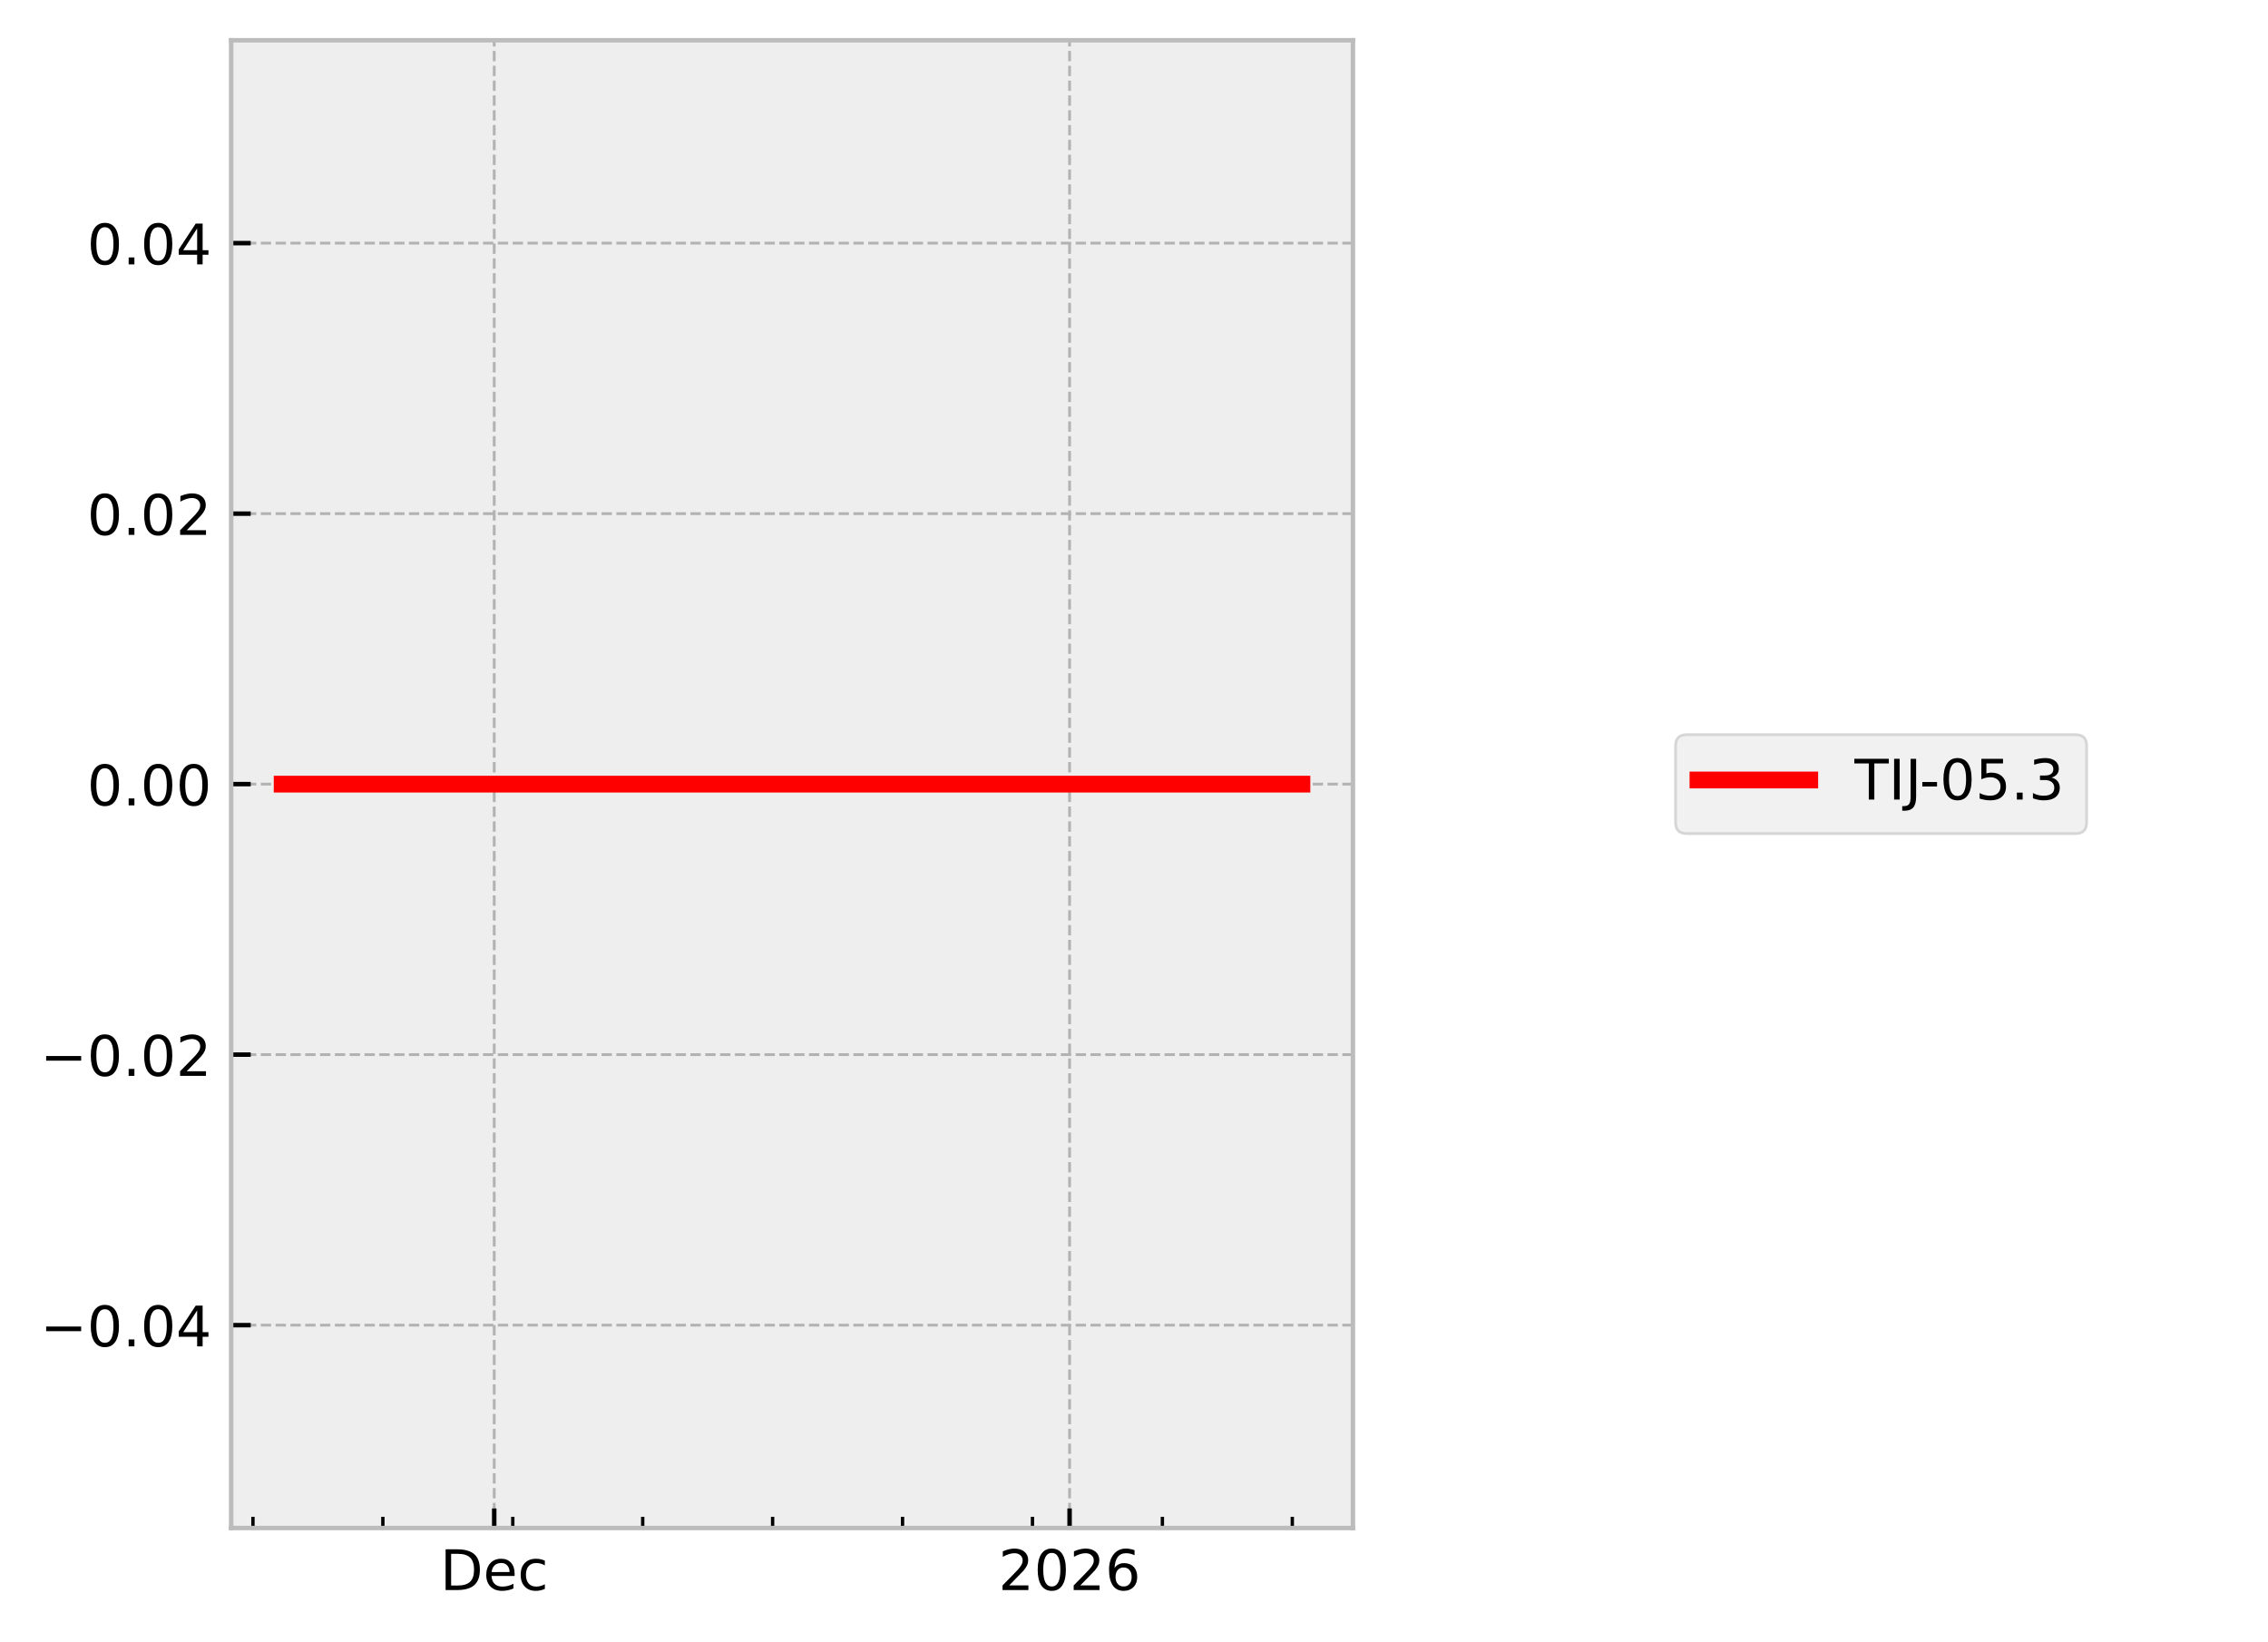
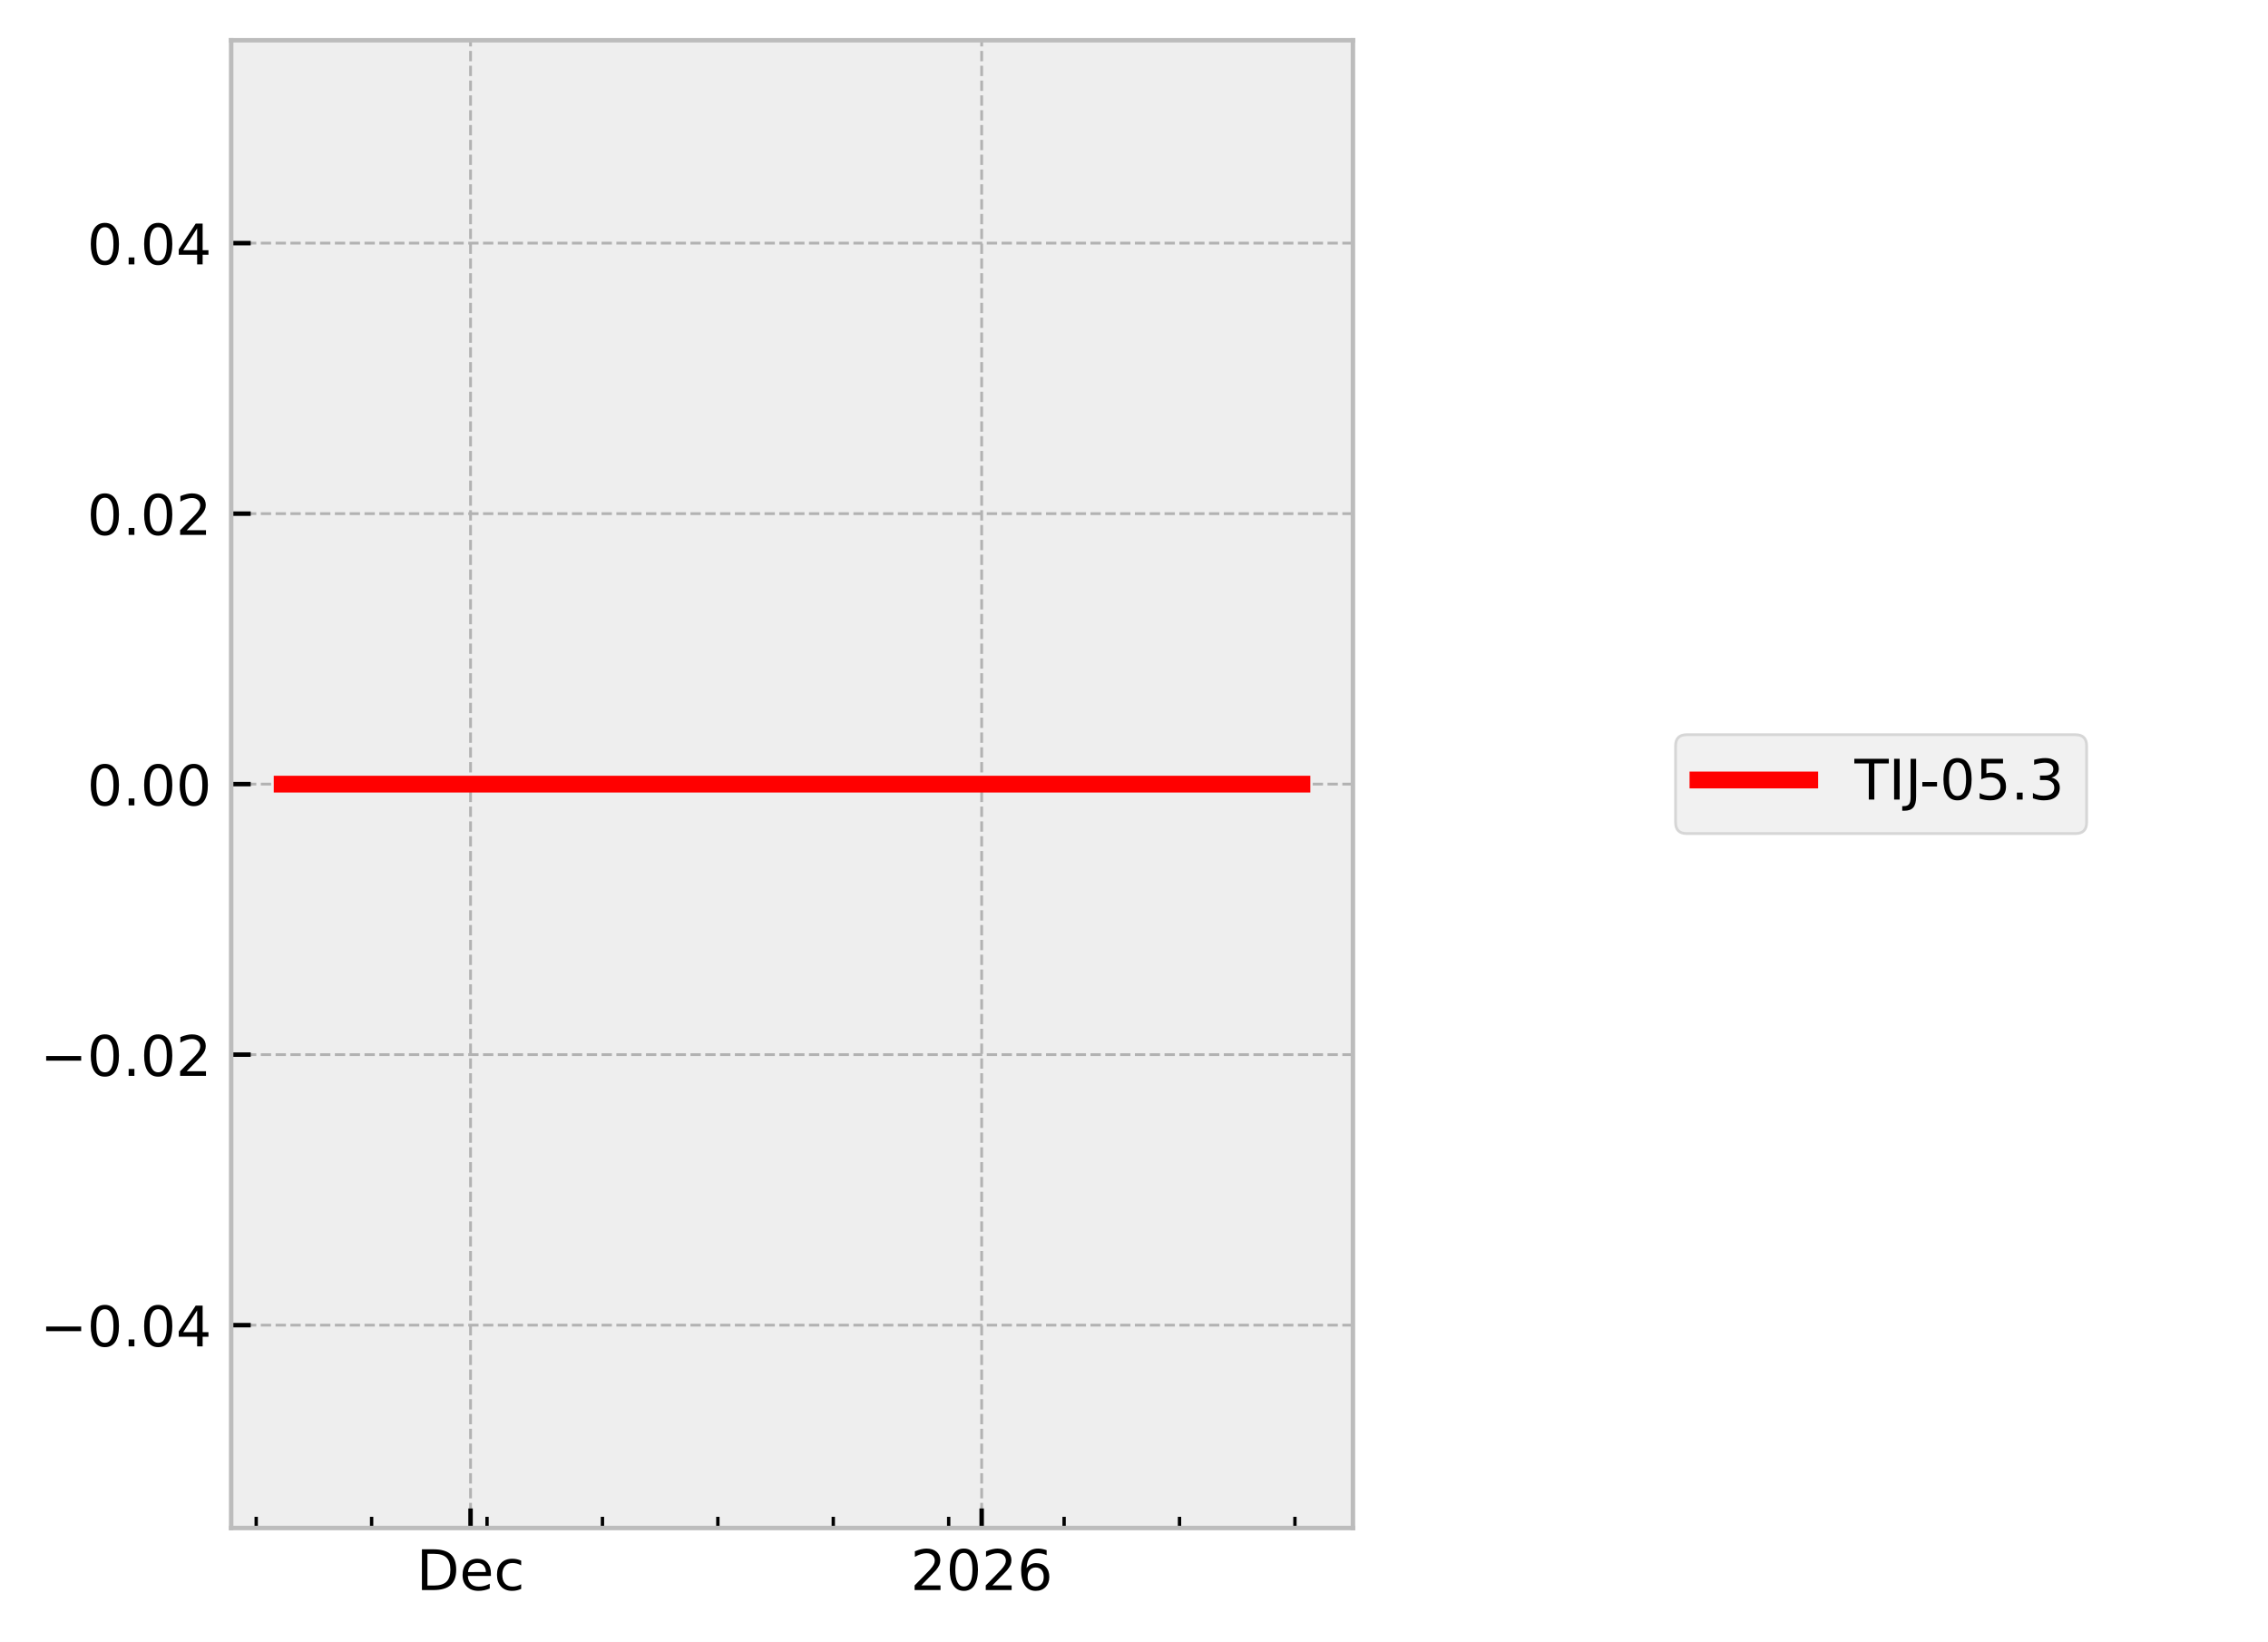
<svg xmlns="http://www.w3.org/2000/svg" xmlns:xlink="http://www.w3.org/1999/xlink" width="405.665pt" height="293.69pt" viewBox="0 0 405.665 293.69" version="1.1">
  <defs>
    <style type="text/css">*{stroke-linejoin: round; stroke-linecap: butt}</style>
  </defs>
  <g id="figure_1">
    <g id="patch_1">
      <path d="M 0 293.69  L 405.665 293.69  L 405.665 0  L 0 0  z " style="fill: #ffffff" />
    </g>
    <g id="axes_1">
      <g id="patch_2">
        <path d="M 41.345 273.312  L 241.991 273.312  L 241.991 7.2  L 41.345 7.2  z " style="fill: #eeeeee" />
      </g>
      <g id="matplotlib.axis_1">
        <g id="xtick_1">
          <g id="line2d_1">
-             <path d="M 88.399 273.312  L 88.399 7.2  " clip-path="url(#pe4aa8b7703)" style="fill: none; stroke-dasharray: 1.85,0.8; stroke-dashoffset: 0; stroke: #b2b2b2; stroke-width: 0.5" />
+             <path d="M 84.164 273.312  L 84.164 7.2  " clip-path="url(#p1fa2a74569)" style="fill: none; stroke-dasharray: 1.85,0.8; stroke-dashoffset: 0; stroke: #b2b2b2; stroke-width: 0.5" />
          </g>
          <g id="line2d_2">
            <defs>
-               <path id="m591fdfb19b" d="M 0 0  L 0 -3.5  " style="stroke: #000000; stroke-width: 0.8" />
-             </defs>
-             <g>
-               <use xlink:href="#m591fdfb19b" x="88.399" y="273.312" style="stroke: #000000; stroke-width: 0.8" />
+               <path id="mc0dc3f1be5" d="M 0 0  L 0 -3.5  " style="stroke: #000000; stroke-width: 0.8" />
+             </defs>
+             <g>
+               <use xlink:href="#mc0dc3f1be5" x="84.164" y="273.312" style="stroke: #000000; stroke-width: 0.8" />
            </g>
          </g>
          <g id="text_1">
-             <g transform="translate(78.7233 284.4104) scale(0.1 -0.1)">
+             <g transform="translate(74.48792 284.4104) scale(0.1 -0.1)">
              <defs>
                <path id="DejaVuSans-44" d="M 1259 4147  L 1259 519  L 2022 519  Q 2988 519 3436 956  Q 3884 1394 3884 2338  Q 3884 3275 3436 3711  Q 2988 4147 2022 4147  L 1259 4147  z M 628 4666  L 1925 4666  Q 3281 4666 3915 4102  Q 4550 3538 4550 2338  Q 4550 1131 3912 565  Q 3275 0 1925 0  L 628 0  L 628 4666  z " transform="scale(0.015625)" />
                <path id="DejaVuSans-65" d="M 3597 1894  L 3597 1613  L 953 1613  Q 991 1019 1311 708  Q 1631 397 2203 397  Q 2534 397 2845 478  Q 3156 559 3463 722  L 3463 178  Q 3153 47 2828 -22  Q 2503 -91 2169 -91  Q 1331 -91 842 396  Q 353 884 353 1716  Q 353 2575 817 3079  Q 1281 3584 2069 3584  Q 2775 3584 3186 3129  Q 3597 2675 3597 1894  z M 3022 2063  Q 3016 2534 2758 2815  Q 2500 3097 2075 3097  Q 1594 3097 1305 2825  Q 1016 2553 972 2059  L 3022 2063  z " transform="scale(0.015625)" />
                <path id="DejaVuSans-63" d="M 3122 3366  L 3122 2828  Q 2878 2963 2633 3030  Q 2388 3097 2138 3097  Q 1578 3097 1268 2742  Q 959 2388 959 1747  Q 959 1106 1268 751  Q 1578 397 2138 397  Q 2388 397 2633 464  Q 2878 531 3122 666  L 3122 134  Q 2881 22 2623 -34  Q 2366 -91 2075 -91  Q 1284 -91 818 406  Q 353 903 353 1747  Q 353 2603 823 3093  Q 1294 3584 2113 3584  Q 2378 3584 2631 3529  Q 2884 3475 3122 3366  z " transform="scale(0.015625)" />
              </defs>
              <use xlink:href="#DejaVuSans-44" />
              <use xlink:href="#DejaVuSans-65" transform="translate(77.00195 0)" />
              <use xlink:href="#DejaVuSans-63" transform="translate(138.5254 0)" />
            </g>
          </g>
        </g>
        <g id="xtick_2">
          <g id="line2d_3">
-             <path d="M 191.311 273.312  L 191.311 7.2  " clip-path="url(#pe4aa8b7703)" style="fill: none; stroke-dasharray: 1.85,0.8; stroke-dashoffset: 0; stroke: #b2b2b2; stroke-width: 0.5" />
+             <path d="M 175.585 273.312  L 175.585 7.2  " clip-path="url(#p1fa2a74569)" style="fill: none; stroke-dasharray: 1.85,0.8; stroke-dashoffset: 0; stroke: #b2b2b2; stroke-width: 0.5" />
          </g>
          <g id="line2d_4">
            <g>
-               <use xlink:href="#m591fdfb19b" x="191.311" y="273.312" style="stroke: #000000; stroke-width: 0.8" />
+               <use xlink:href="#mc0dc3f1be5" x="175.585" y="273.312" style="stroke: #000000; stroke-width: 0.8" />
            </g>
          </g>
          <g id="text_2">
-             <g transform="translate(178.5859 284.4104) scale(0.1 -0.1)">
+             <g transform="translate(162.8601 284.4104) scale(0.1 -0.1)">
              <defs>
                <path id="DejaVuSans-32" d="M 1228 531  L 3431 531  L 3431 0  L 469 0  L 469 531  Q 828 903 1448 1529  Q 2069 2156 2228 2338  Q 2531 2678 2651 2914  Q 2772 3150 2772 3378  Q 2772 3750 2511 3984  Q 2250 4219 1831 4219  Q 1534 4219 1204 4116  Q 875 4013 500 3803  L 500 4441  Q 881 4594 1212 4672  Q 1544 4750 1819 4750  Q 2544 4750 2975 4387  Q 3406 4025 3406 3419  Q 3406 3131 3298 2873  Q 3191 2616 2906 2266  Q 2828 2175 2409 1742  Q 1991 1309 1228 531  z " transform="scale(0.015625)" />
                <path id="DejaVuSans-30" d="M 2034 4250  Q 1547 4250 1301 3770  Q 1056 3291 1056 2328  Q 1056 1369 1301 889  Q 1547 409 2034 409  Q 2525 409 2770 889  Q 3016 1369 3016 2328  Q 3016 3291 2770 3770  Q 2525 4250 2034 4250  z M 2034 4750  Q 2819 4750 3233 4129  Q 3647 3509 3647 2328  Q 3647 1150 3233 529  Q 2819 -91 2034 -91  Q 1250 -91 836 529  Q 422 1150 422 2328  Q 422 3509 836 4129  Q 1250 4750 2034 4750  z " transform="scale(0.015625)" />
                <path id="DejaVuSans-36" d="M 2113 2584  Q 1688 2584 1439 2293  Q 1191 2003 1191 1497  Q 1191 994 1439 701  Q 1688 409 2113 409  Q 2538 409 2786 701  Q 3034 994 3034 1497  Q 3034 2003 2786 2293  Q 2538 2584 2113 2584  z M 3366 4563  L 3366 3988  Q 3128 4100 2886 4159  Q 2644 4219 2406 4219  Q 1781 4219 1451 3797  Q 1122 3375 1075 2522  Q 1259 2794 1537 2939  Q 1816 3084 2150 3084  Q 2853 3084 3261 2657  Q 3669 2231 3669 1497  Q 3669 778 3244 343  Q 2819 -91 2113 -91  Q 1303 -91 875 529  Q 447 1150 447 2328  Q 447 3434 972 4092  Q 1497 4750 2381 4750  Q 2619 4750 2861 4703  Q 3103 4656 3366 4563  z " transform="scale(0.015625)" />
              </defs>
              <use xlink:href="#DejaVuSans-32" />
              <use xlink:href="#DejaVuSans-30" transform="translate(63.62305 0)" />
              <use xlink:href="#DejaVuSans-32" transform="translate(127.2461 0)" />
              <use xlink:href="#DejaVuSans-36" transform="translate(190.8691 0)" />
            </g>
          </g>
        </g>
        <g id="xtick_3">
          <g id="line2d_5">
            <defs>
-               <path id="m0a1f418fd9" d="M 0 0  L 0 -2  " style="stroke: #000000; stroke-width: 0.6" />
-             </defs>
-             <g>
-               <use xlink:href="#m0a1f418fd9" x="45.243" y="273.312" style="stroke: #000000; stroke-width: 0.6" />
+               <path id="m262713753f" d="M 0 0  L 0 -2  " style="stroke: #000000; stroke-width: 0.6" />
+             </defs>
+             <g>
+               <use xlink:href="#m262713753f" x="45.826" y="273.312" style="stroke: #000000; stroke-width: 0.6" />
            </g>
          </g>
        </g>
        <g id="xtick_4">
          <g id="line2d_6">
            <g>
-               <use xlink:href="#m0a1f418fd9" x="68.481" y="273.312" style="stroke: #000000; stroke-width: 0.6" />
+               <use xlink:href="#m262713753f" x="66.469" y="273.312" style="stroke: #000000; stroke-width: 0.6" />
            </g>
          </g>
        </g>
        <g id="xtick_5">
          <g id="line2d_7">
            <g>
-               <use xlink:href="#m0a1f418fd9" x="91.719" y="273.312" style="stroke: #000000; stroke-width: 0.6" />
+               <use xlink:href="#m262713753f" x="87.113" y="273.312" style="stroke: #000000; stroke-width: 0.6" />
            </g>
          </g>
        </g>
        <g id="xtick_6">
          <g id="line2d_8">
            <g>
-               <use xlink:href="#m0a1f418fd9" x="114.957" y="273.312" style="stroke: #000000; stroke-width: 0.6" />
+               <use xlink:href="#m262713753f" x="107.756" y="273.312" style="stroke: #000000; stroke-width: 0.6" />
            </g>
          </g>
        </g>
        <g id="xtick_7">
          <g id="line2d_9">
            <g>
-               <use xlink:href="#m0a1f418fd9" x="138.195" y="273.312" style="stroke: #000000; stroke-width: 0.6" />
+               <use xlink:href="#m262713753f" x="128.4" y="273.312" style="stroke: #000000; stroke-width: 0.6" />
            </g>
          </g>
        </g>
        <g id="xtick_8">
          <g id="line2d_10">
            <g>
-               <use xlink:href="#m0a1f418fd9" x="161.433" y="273.312" style="stroke: #000000; stroke-width: 0.6" />
+               <use xlink:href="#m262713753f" x="149.043" y="273.312" style="stroke: #000000; stroke-width: 0.6" />
            </g>
          </g>
        </g>
        <g id="xtick_9">
          <g id="line2d_11">
            <g>
-               <use xlink:href="#m0a1f418fd9" x="184.671" y="273.312" style="stroke: #000000; stroke-width: 0.6" />
+               <use xlink:href="#m262713753f" x="169.687" y="273.312" style="stroke: #000000; stroke-width: 0.6" />
            </g>
          </g>
        </g>
        <g id="xtick_10">
          <g id="line2d_12">
            <g>
-               <use xlink:href="#m0a1f418fd9" x="207.91" y="273.312" style="stroke: #000000; stroke-width: 0.6" />
+               <use xlink:href="#m262713753f" x="190.33" y="273.312" style="stroke: #000000; stroke-width: 0.6" />
            </g>
          </g>
        </g>
        <g id="xtick_11">
          <g id="line2d_13">
            <g>
-               <use xlink:href="#m0a1f418fd9" x="231.148" y="273.312" style="stroke: #000000; stroke-width: 0.6" />
+               <use xlink:href="#m262713753f" x="210.974" y="273.312" style="stroke: #000000; stroke-width: 0.6" />
+             </g>
+           </g>
+         </g>
+         <g id="xtick_12">
+           <g id="line2d_14">
+             <g>
+               <use xlink:href="#m262713753f" x="231.618" y="273.312" style="stroke: #000000; stroke-width: 0.6" />
            </g>
          </g>
        </g>
      </g>
      <g id="matplotlib.axis_2">
        <g id="ytick_1">
-           <g id="line2d_14">
-             <path d="M 41.345 237.024  L 241.991 237.024  " clip-path="url(#pe4aa8b7703)" style="fill: none; stroke-dasharray: 1.85,0.8; stroke-dashoffset: 0; stroke: #b2b2b2; stroke-width: 0.5" />
-           </g>
          <g id="line2d_15">
-             <defs>
-               <path id="ma1a82ebeda" d="M 0 0  L 3.5 0  " style="stroke: #000000; stroke-width: 0.8" />
-             </defs>
-             <g>
-               <use xlink:href="#ma1a82ebeda" x="41.345" y="237.024" style="stroke: #000000; stroke-width: 0.8" />
+             <path d="M 41.345 237.024  L 241.991 237.024  " clip-path="url(#p1fa2a74569)" style="fill: none; stroke-dasharray: 1.85,0.8; stroke-dashoffset: 0; stroke: #b2b2b2; stroke-width: 0.5" />
+           </g>
+           <g id="line2d_16">
+             <defs>
+               <path id="m7567ceda39" d="M 0 0  L 3.5 0  " style="stroke: #000000; stroke-width: 0.8" />
+             </defs>
+             <g>
+               <use xlink:href="#m7567ceda39" x="41.345" y="237.024" style="stroke: #000000; stroke-width: 0.8" />
            </g>
          </g>
          <g id="text_3">
            <g transform="translate(7.2 240.8232) scale(0.1 -0.1)">
              <defs>
                <path id="DejaVuSans-2212" d="M 678 2272  L 4684 2272  L 4684 1741  L 678 1741  L 678 2272  z " transform="scale(0.015625)" />
                <path id="DejaVuSans-2e" d="M 684 794  L 1344 794  L 1344 0  L 684 0  L 684 794  z " transform="scale(0.015625)" />
                <path id="DejaVuSans-34" d="M 2419 4116  L 825 1625  L 2419 1625  L 2419 4116  z M 2253 4666  L 3047 4666  L 3047 1625  L 3713 1625  L 3713 1100  L 3047 1100  L 3047 0  L 2419 0  L 2419 1100  L 313 1100  L 313 1709  L 2253 4666  z " transform="scale(0.015625)" />
              </defs>
              <use xlink:href="#DejaVuSans-2212" />
              <use xlink:href="#DejaVuSans-30" transform="translate(83.78906 0)" />
              <use xlink:href="#DejaVuSans-2e" transform="translate(147.4121 0)" />
              <use xlink:href="#DejaVuSans-30" transform="translate(179.1992 0)" />
              <use xlink:href="#DejaVuSans-34" transform="translate(242.8223 0)" />
            </g>
          </g>
        </g>
        <g id="ytick_2">
-           <g id="line2d_16">
-             <path d="M 41.345 188.64  L 241.991 188.64  " clip-path="url(#pe4aa8b7703)" style="fill: none; stroke-dasharray: 1.85,0.8; stroke-dashoffset: 0; stroke: #b2b2b2; stroke-width: 0.5" />
-           </g>
          <g id="line2d_17">
-             <g>
-               <use xlink:href="#ma1a82ebeda" x="41.345" y="188.64" style="stroke: #000000; stroke-width: 0.8" />
+             <path d="M 41.345 188.64  L 241.991 188.64  " clip-path="url(#p1fa2a74569)" style="fill: none; stroke-dasharray: 1.85,0.8; stroke-dashoffset: 0; stroke: #b2b2b2; stroke-width: 0.5" />
+           </g>
+           <g id="line2d_18">
+             <g>
+               <use xlink:href="#m7567ceda39" x="41.345" y="188.64" style="stroke: #000000; stroke-width: 0.8" />
            </g>
          </g>
          <g id="text_4">
            <g transform="translate(7.2 192.4392) scale(0.1 -0.1)">
              <use xlink:href="#DejaVuSans-2212" />
              <use xlink:href="#DejaVuSans-30" transform="translate(83.78906 0)" />
              <use xlink:href="#DejaVuSans-2e" transform="translate(147.4121 0)" />
              <use xlink:href="#DejaVuSans-30" transform="translate(179.1992 0)" />
              <use xlink:href="#DejaVuSans-32" transform="translate(242.8223 0)" />
            </g>
          </g>
        </g>
        <g id="ytick_3">
-           <g id="line2d_18">
-             <path d="M 41.345 140.256  L 241.991 140.256  " clip-path="url(#pe4aa8b7703)" style="fill: none; stroke-dasharray: 1.85,0.8; stroke-dashoffset: 0; stroke: #b2b2b2; stroke-width: 0.5" />
-           </g>
          <g id="line2d_19">
-             <g>
-               <use xlink:href="#ma1a82ebeda" x="41.345" y="140.256" style="stroke: #000000; stroke-width: 0.8" />
+             <path d="M 41.345 140.256  L 241.991 140.256  " clip-path="url(#p1fa2a74569)" style="fill: none; stroke-dasharray: 1.85,0.8; stroke-dashoffset: 0; stroke: #b2b2b2; stroke-width: 0.5" />
+           </g>
+           <g id="line2d_20">
+             <g>
+               <use xlink:href="#m7567ceda39" x="41.345" y="140.256" style="stroke: #000000; stroke-width: 0.8" />
            </g>
          </g>
          <g id="text_5">
            <g transform="translate(15.57969 144.0552) scale(0.1 -0.1)">
              <use xlink:href="#DejaVuSans-30" />
              <use xlink:href="#DejaVuSans-2e" transform="translate(63.62305 0)" />
              <use xlink:href="#DejaVuSans-30" transform="translate(95.41016 0)" />
              <use xlink:href="#DejaVuSans-30" transform="translate(159.0332 0)" />
            </g>
          </g>
        </g>
        <g id="ytick_4">
-           <g id="line2d_20">
-             <path d="M 41.345 91.872  L 241.991 91.872  " clip-path="url(#pe4aa8b7703)" style="fill: none; stroke-dasharray: 1.85,0.8; stroke-dashoffset: 0; stroke: #b2b2b2; stroke-width: 0.5" />
-           </g>
          <g id="line2d_21">
-             <g>
-               <use xlink:href="#ma1a82ebeda" x="41.345" y="91.872" style="stroke: #000000; stroke-width: 0.8" />
+             <path d="M 41.345 91.872  L 241.991 91.872  " clip-path="url(#p1fa2a74569)" style="fill: none; stroke-dasharray: 1.85,0.8; stroke-dashoffset: 0; stroke: #b2b2b2; stroke-width: 0.5" />
+           </g>
+           <g id="line2d_22">
+             <g>
+               <use xlink:href="#m7567ceda39" x="41.345" y="91.872" style="stroke: #000000; stroke-width: 0.8" />
            </g>
          </g>
          <g id="text_6">
            <g transform="translate(15.57969 95.67122) scale(0.1 -0.1)">
              <use xlink:href="#DejaVuSans-30" />
              <use xlink:href="#DejaVuSans-2e" transform="translate(63.62305 0)" />
              <use xlink:href="#DejaVuSans-30" transform="translate(95.41016 0)" />
              <use xlink:href="#DejaVuSans-32" transform="translate(159.0332 0)" />
            </g>
          </g>
        </g>
        <g id="ytick_5">
-           <g id="line2d_22">
-             <path d="M 41.345 43.488  L 241.991 43.488  " clip-path="url(#pe4aa8b7703)" style="fill: none; stroke-dasharray: 1.85,0.8; stroke-dashoffset: 0; stroke: #b2b2b2; stroke-width: 0.5" />
-           </g>
          <g id="line2d_23">
-             <g>
-               <use xlink:href="#ma1a82ebeda" x="41.345" y="43.488" style="stroke: #000000; stroke-width: 0.8" />
+             <path d="M 41.345 43.488  L 241.991 43.488  " clip-path="url(#p1fa2a74569)" style="fill: none; stroke-dasharray: 1.85,0.8; stroke-dashoffset: 0; stroke: #b2b2b2; stroke-width: 0.5" />
+           </g>
+           <g id="line2d_24">
+             <g>
+               <use xlink:href="#m7567ceda39" x="41.345" y="43.488" style="stroke: #000000; stroke-width: 0.8" />
            </g>
          </g>
          <g id="text_7">
            <g transform="translate(15.57969 47.28722) scale(0.1 -0.1)">
              <use xlink:href="#DejaVuSans-30" />
              <use xlink:href="#DejaVuSans-2e" transform="translate(63.62305 0)" />
              <use xlink:href="#DejaVuSans-30" transform="translate(95.41016 0)" />
              <use xlink:href="#DejaVuSans-34" transform="translate(159.0332 0)" />
            </g>
          </g>
        </g>
      </g>
-       <g id="line2d_24">
-         <path d="M 50.466 140.256  L 53.394 140.256  L 66.326 140.256  L 67.24 140.256  L 70.47 140.256  L 76.948 140.256  L 76.963 140.256  L 77.056 140.256  L 116.118 140.256  L 232.862 140.256  L 232.871 140.256  " clip-path="url(#pe4aa8b7703)" style="fill: none; stroke: #ff0000; stroke-width: 3; stroke-linecap: square" />
+       <g id="line2d_25">
+         <path d="M 50.466 140.256  L 53.067 140.256  L 64.555 140.256  L 65.367 140.256  L 68.236 140.256  L 73.991 140.256  L 74.005 140.256  L 74.087 140.256  L 108.787 140.256  L 212.497 140.256  L 232.734 140.256  L 232.871 140.256  " clip-path="url(#p1fa2a74569)" style="fill: none; stroke: #ff0000; stroke-width: 3; stroke-linecap: square" />
      </g>
      <g id="patch_3">
        <path d="M 41.345 273.312  L 41.345 7.2  " style="fill: none; stroke: #bcbcbc; stroke-width: 0.8; stroke-linejoin: miter; stroke-linecap: square" />
      </g>
      <g id="patch_4">
        <path d="M 241.991 273.312  L 241.991 7.2  " style="fill: none; stroke: #bcbcbc; stroke-width: 0.8; stroke-linejoin: miter; stroke-linecap: square" />
      </g>
      <g id="patch_5">
        <path d="M 41.345 273.312  L 241.991 273.312  " style="fill: none; stroke: #bcbcbc; stroke-width: 0.8; stroke-linejoin: miter; stroke-linecap: square" />
      </g>
      <g id="patch_6">
        <path d="M 41.345 7.2  L 241.991 7.2  " style="fill: none; stroke: #bcbcbc; stroke-width: 0.8; stroke-linejoin: miter; stroke-linecap: square" />
      </g>
    </g>
    <g id="axes_2">
      <g id="legend_1">
        <g id="patch_7">
          <path d="M 301.702 149.095  L 371.22 149.095  Q 373.22 149.095 373.22 147.095  L 373.22 133.417  Q 373.22 131.417 371.22 131.417  L 301.702 131.417  Q 299.702 131.417 299.702 133.417  L 299.702 147.095  Q 299.702 149.095 301.702 149.095  z " style="fill: #eeeeee; opacity: 0.8; stroke: #cccccc; stroke-width: 0.5; stroke-linejoin: miter" />
        </g>
-         <g id="line2d_25">
+         <g id="line2d_26">
          <path d="M 303.702 139.515  L 313.702 139.515  L 323.702 139.515  " style="fill: none; stroke: #ff0000; stroke-width: 3; stroke-linecap: square" />
        </g>
        <g id="text_8">
          <g transform="translate(331.7016 143.0154) scale(0.1 -0.1)">
            <defs>
              <path id="DejaVuSans-54" d="M -19 4666  L 3928 4666  L 3928 4134  L 2272 4134  L 2272 0  L 1638 0  L 1638 4134  L -19 4134  L -19 4666  z " transform="scale(0.015625)" />
              <path id="DejaVuSans-49" d="M 628 4666  L 1259 4666  L 1259 0  L 628 0  L 628 4666  z " transform="scale(0.015625)" />
              <path id="DejaVuSans-4a" d="M 628 4666  L 1259 4666  L 1259 325  Q 1259 -519 939 -900  Q 619 -1281 -91 -1281  L -331 -1281  L -331 -750  L -134 -750  Q 284 -750 456 -515  Q 628 -281 628 325  L 628 4666  z " transform="scale(0.015625)" />
              <path id="DejaVuSans-2d" d="M 313 2009  L 1997 2009  L 1997 1497  L 313 1497  L 313 2009  z " transform="scale(0.015625)" />
              <path id="DejaVuSans-35" d="M 691 4666  L 3169 4666  L 3169 4134  L 1269 4134  L 1269 2991  Q 1406 3038 1543 3061  Q 1681 3084 1819 3084  Q 2600 3084 3056 2656  Q 3513 2228 3513 1497  Q 3513 744 3044 326  Q 2575 -91 1722 -91  Q 1428 -91 1123 -41  Q 819 9 494 109  L 494 744  Q 775 591 1075 516  Q 1375 441 1709 441  Q 2250 441 2565 725  Q 2881 1009 2881 1497  Q 2881 1984 2565 2268  Q 2250 2553 1709 2553  Q 1456 2553 1204 2497  Q 953 2441 691 2322  L 691 4666  z " transform="scale(0.015625)" />
              <path id="DejaVuSans-33" d="M 2597 2516  Q 3050 2419 3304 2112  Q 3559 1806 3559 1356  Q 3559 666 3084 287  Q 2609 -91 1734 -91  Q 1441 -91 1130 -33  Q 819 25 488 141  L 488 750  Q 750 597 1062 519  Q 1375 441 1716 441  Q 2309 441 2620 675  Q 2931 909 2931 1356  Q 2931 1769 2642 2001  Q 2353 2234 1838 2234  L 1294 2234  L 1294 2753  L 1863 2753  Q 2328 2753 2575 2939  Q 2822 3125 2822 3475  Q 2822 3834 2567 4026  Q 2313 4219 1838 4219  Q 1578 4219 1281 4162  Q 984 4106 628 3988  L 628 4550  Q 988 4650 1302 4700  Q 1616 4750 1894 4750  Q 2613 4750 3031 4423  Q 3450 4097 3450 3541  Q 3450 3153 3228 2886  Q 3006 2619 2597 2516  z " transform="scale(0.015625)" />
            </defs>
            <use xlink:href="#DejaVuSans-54" />
            <use xlink:href="#DejaVuSans-49" transform="translate(61.08398 0)" />
            <use xlink:href="#DejaVuSans-4a" transform="translate(90.57617 0)" />
            <use xlink:href="#DejaVuSans-2d" transform="translate(116.4434 0)" />
            <use xlink:href="#DejaVuSans-30" transform="translate(152.5273 0)" />
            <use xlink:href="#DejaVuSans-35" transform="translate(216.1504 0)" />
            <use xlink:href="#DejaVuSans-2e" transform="translate(279.7734 0)" />
            <use xlink:href="#DejaVuSans-33" transform="translate(311.5605 0)" />
          </g>
        </g>
      </g>
    </g>
  </g>
  <defs>
-     <clipPath id="pe4aa8b7703">
+     <clipPath id="p1fa2a74569">
      <rect x="41.345" y="7.2" width="200.646" height="266.112" />
    </clipPath>
  </defs>
</svg>
